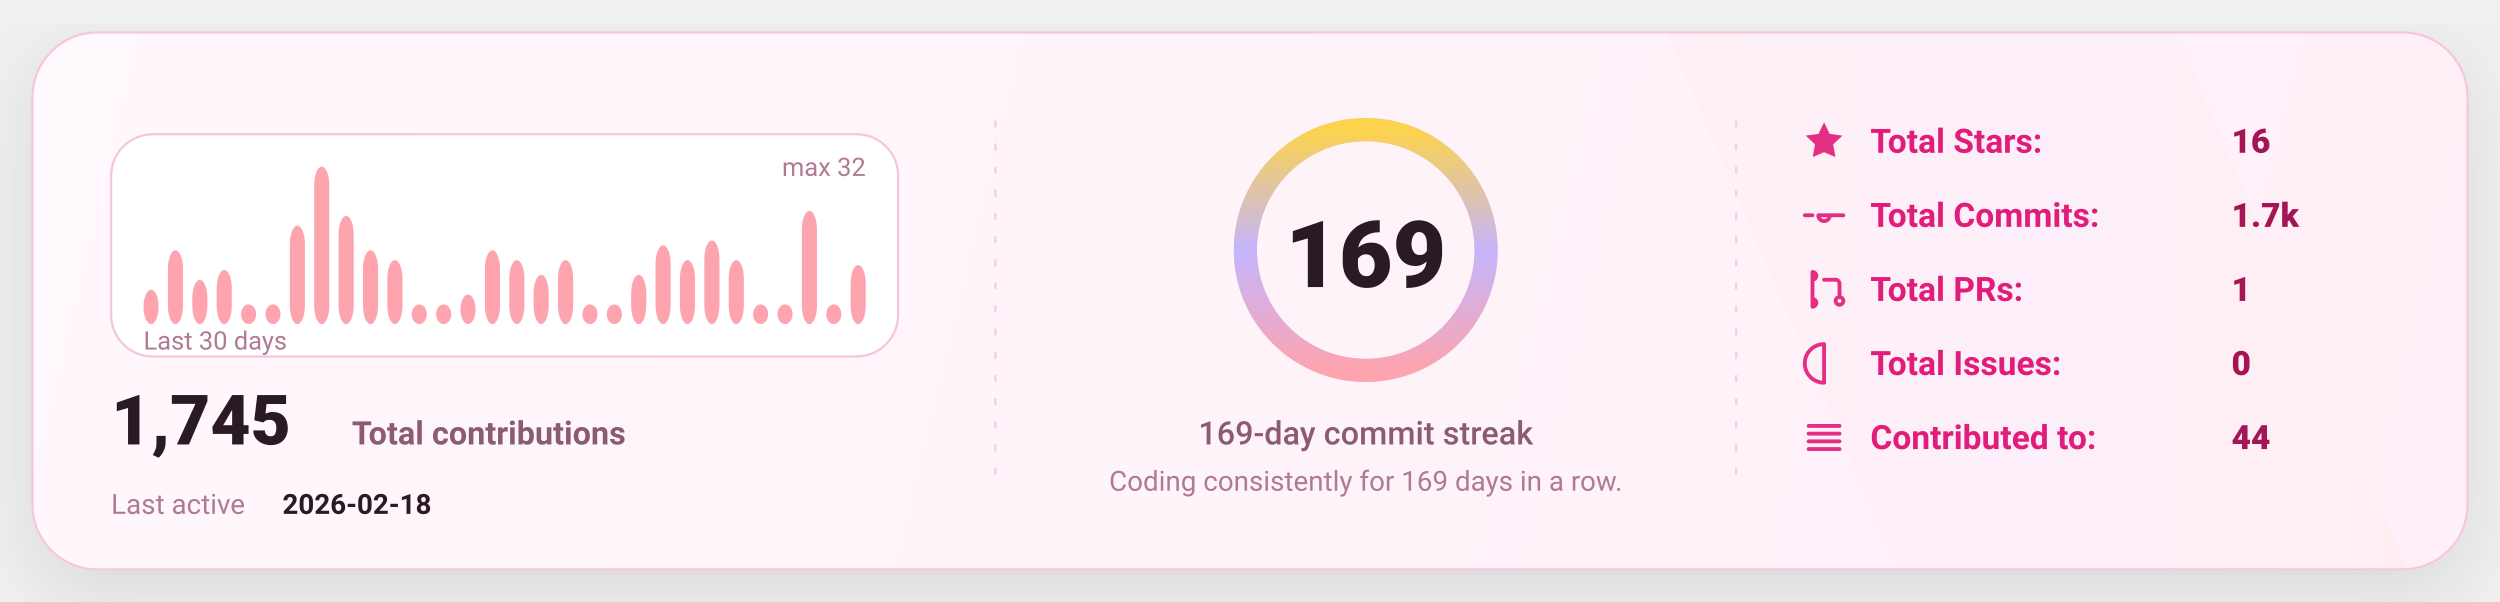
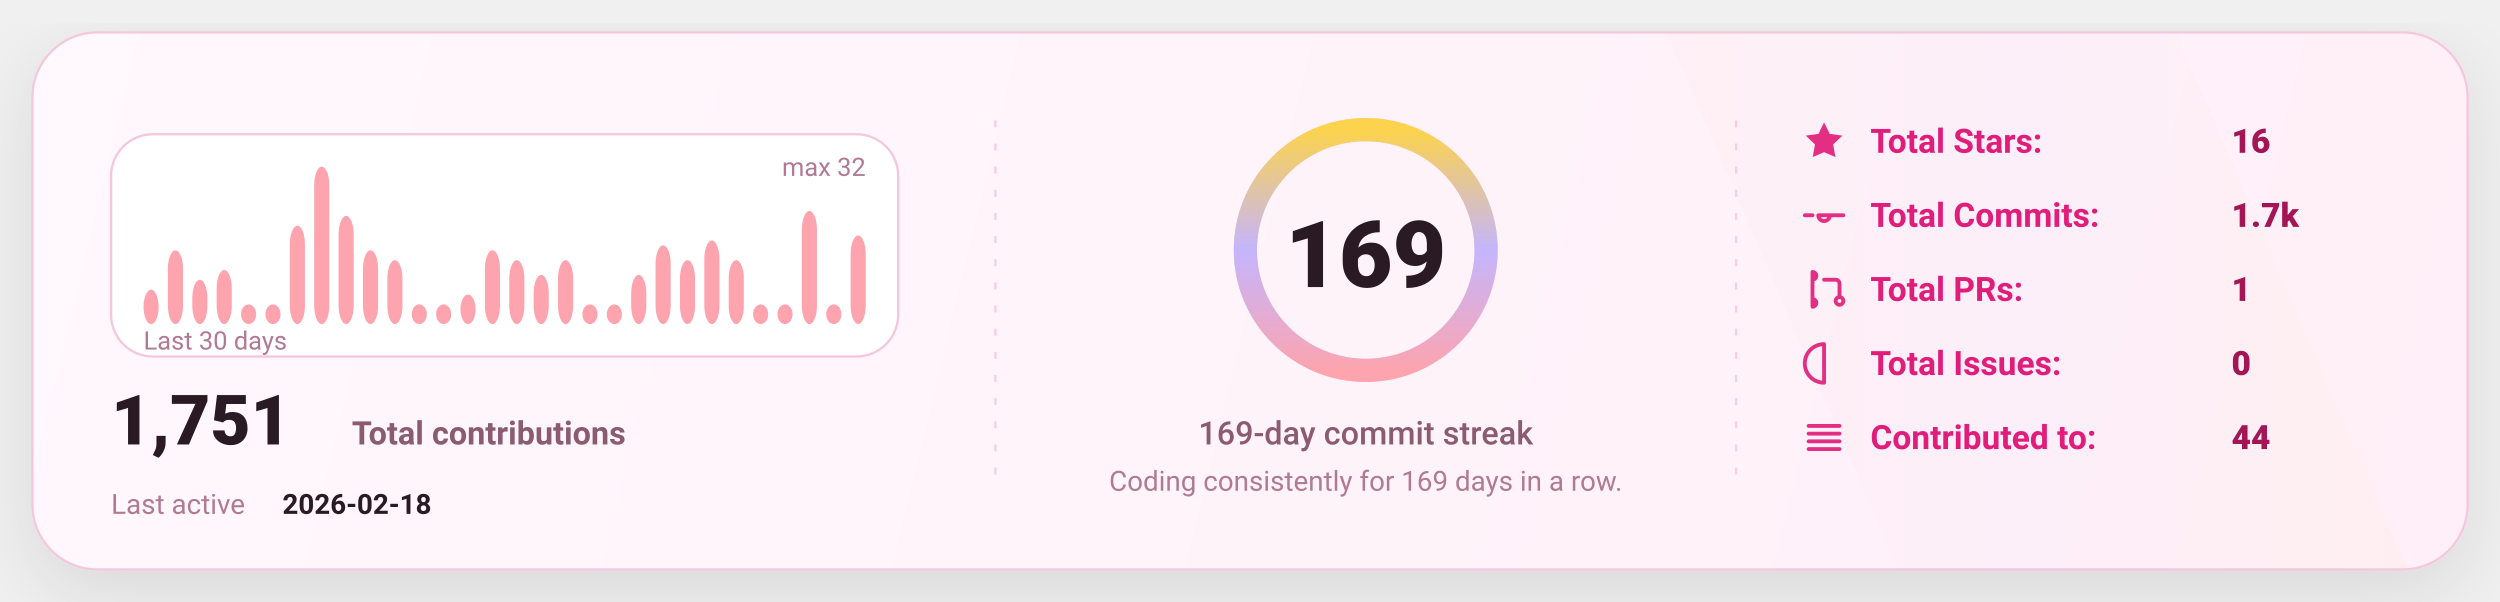
<svg xmlns="http://www.w3.org/2000/svg" width="1080" height="260" viewBox="0 0 1080 260" fill="none" role="img" aria-label="GitHub stats card">
  <defs>
    <linearGradient id="bg" x1="0" y1="0" x2="1080" y2="260" gradientUnits="userSpaceOnUse">
      <stop stop-color="#FFF8FC" />
      <stop offset="1" stop-color="#FFEFF8" />
    </linearGradient>
    <linearGradient id="accent" x1="0" y1="0" x2="1" y2="0">
      <stop offset="0" stop-color="#FDA4AF" />
      <stop offset="0.5" stop-color="#C4B5FD" />
      <stop offset="1" stop-color="#FCD34D" />
    </linearGradient>
    <linearGradient id="chartFill" x1="0" y1="0" x2="0" y2="1">
      <stop stop-color="#FDA4AF" stop-opacity="0.18" />
      <stop offset="1" stop-color="#FDA4AF" stop-opacity="0" />
    </linearGradient>
    <filter id="shadow" x="-20%" y="-20%" width="140%" height="140%">
      <feDropShadow dx="0" dy="10" stdDeviation="16" flood-color="#000000" flood-opacity="0.1" />
    </filter>
    <style>
      text { font-family: "Comic Sans MS","Trebuchet MS","Segoe UI",system-ui,-apple-system,Roboto,Helvetica,Arial,sans-serif; dominant-baseline: alphabetic; }
    </style>
  </defs>
  <rect x="14" y="14" width="1052" height="232" rx="28" fill="url(#bg)" stroke="#F4C7DD" stroke-width="1" filter="url(#shadow)" />
  <path d="M720 14     L940 14     L1040 246     L820 246 Z" fill="url(#accent)" opacity="0.04" />
  <line x1="430" y1="52" x2="430" y2="208" stroke="#F4C7DD" stroke-width="1" stroke-dasharray="3 7" opacity="0.85" />
  <line x1="430" y1="52" x2="430" y2="208" stroke="url(#accent)" stroke-width="1.4" stroke-dasharray="2 7" opacity="0.65" />
  <line x1="750" y1="52" x2="750" y2="208" stroke="#F4C7DD" stroke-width="1" stroke-dasharray="3 7" opacity="0.85" />
  <line x1="750" y1="52" x2="750" y2="208" stroke="url(#accent)" stroke-width="1.4" stroke-dasharray="2 7" opacity="0.65" />
  <g transform="translate(48,58)">
    <rect x="0" y="0" width="340" height="96" rx="18" fill="#FFFFFF" stroke="#F4C7DD" />
    <rect x="14.00" y="67.13" width="6.53" height="14.88" rx="8.00" fill="#FDA4AF" />
    <rect x="24.53" y="50.13" width="6.53" height="31.88" rx="8.00" fill="#FDA4AF" />
    <rect x="35.07" y="62.88" width="6.53" height="19.13" rx="8.00" fill="#FDA4AF" />
    <rect x="45.60" y="58.63" width="6.53" height="23.38" rx="8.00" fill="#FDA4AF" />
    <rect x="56.13" y="73.50" width="6.53" height="8.50" rx="8.00" fill="#FDA4AF" />
    <rect x="66.67" y="73.50" width="6.53" height="8.50" rx="8.00" fill="#FDA4AF" />
    <rect x="77.20" y="39.50" width="6.53" height="42.50" rx="8.00" fill="#FDA4AF" />
    <rect x="87.73" y="14.00" width="6.53" height="68.00" rx="8.00" fill="#FDA4AF" />
    <rect x="98.27" y="35.25" width="6.53" height="46.75" rx="8.00" fill="#FDA4AF" />
    <rect x="108.80" y="50.13" width="6.53" height="31.88" rx="8.00" fill="#FDA4AF" />
    <rect x="119.33" y="54.38" width="6.53" height="27.63" rx="8.00" fill="#FDA4AF" />
    <rect x="129.87" y="73.50" width="6.53" height="8.50" rx="8.00" fill="#FDA4AF" />
    <rect x="140.40" y="73.50" width="6.53" height="8.50" rx="8.00" fill="#FDA4AF" />
    <rect x="150.93" y="69.25" width="6.53" height="12.75" rx="8.00" fill="#FDA4AF" />
    <rect x="161.47" y="50.13" width="6.53" height="31.88" rx="8.00" fill="#FDA4AF" />
    <rect x="172.00" y="54.38" width="6.53" height="27.63" rx="8.00" fill="#FDA4AF" />
    <rect x="182.53" y="60.75" width="6.53" height="21.25" rx="8.00" fill="#FDA4AF" />
    <rect x="193.07" y="54.38" width="6.53" height="27.63" rx="8.00" fill="#FDA4AF" />
    <rect x="203.60" y="73.50" width="6.53" height="8.50" rx="8.00" fill="#FDA4AF" />
    <rect x="214.13" y="73.50" width="6.53" height="8.50" rx="8.00" fill="#FDA4AF" />
    <rect x="224.67" y="60.75" width="6.53" height="21.25" rx="8.00" fill="#FDA4AF" />
    <rect x="235.20" y="48.00" width="6.53" height="34.00" rx="8.00" fill="#FDA4AF" />
    <rect x="245.73" y="54.38" width="6.53" height="27.63" rx="8.00" fill="#FDA4AF" />
    <rect x="256.27" y="45.88" width="6.53" height="36.13" rx="8.00" fill="#FDA4AF" />
    <rect x="266.80" y="54.38" width="6.53" height="27.63" rx="8.00" fill="#FDA4AF" />
    <rect x="277.33" y="73.50" width="6.53" height="8.50" rx="8.00" fill="#FDA4AF" />
    <rect x="287.87" y="73.50" width="6.53" height="8.50" rx="8.00" fill="#FDA4AF" />
    <rect x="298.40" y="33.13" width="6.53" height="48.88" rx="8.00" fill="#FDA4AF" />
    <rect x="308.93" y="73.50" width="6.53" height="8.50" rx="8.00" fill="#FDA4AF" />
-     <rect x="319.47" y="56.50" width="6.53" height="25.50" rx="8.00" fill="#FDA4AF" />
+     <rect x="319.47" y="43.75" width="6.53" height="38.25" rx="8.00" fill="#FDA4AF" />
    <text x="14" y="93.00" fill="#B07A93" font-size="11">
      Last 30 days
    </text>
    <text x="326.00" y="18" text-anchor="end" fill="#B07A93" font-size="11">
      max 32
    </text>
    <g transform="translate(0,134)">
      <text x="0" y="0" fill="#2A1A23" font-size="30" font-weight="820">
-         1,745
+         1,751
      </text>
      <text x="104" y="0" fill="#8B5B72" font-size="14" font-weight="650">
        Total contributions
      </text>
      <text x="0" y="30" fill="#B07A93" font-size="12">
        Last active
      </text>
      <text x="74" y="30" fill="#2A1A23" font-size="12" font-weight="700">
        2026-02-18
      </text>
    </g>
  </g>
  <g>
    <circle cx="590" cy="108" r="52" stroke="#F4C7DD" stroke-width="10" />
    <circle cx="590" cy="108" r="52" stroke="url(#accent)" stroke-width="10" stroke-linecap="round" stroke-dasharray="326.73 326.73" transform="rotate(-90 590 108)" />
    <text x="590" y="124.00" text-anchor="middle" fill="#2A1A23" font-size="40" font-weight="900">
      169
    </text>
    <text x="590" y="192.00" text-anchor="middle" fill="#8B5B72" font-size="14" font-weight="450">
      169-day commit streak
    </text>
    <text x="590" y="212.00" text-anchor="middle" fill="#B07A93" font-size="12" font-weight="420">
      Coding consistently for 169 days in a row.
    </text>
  </g>
  <g transform="translate(778,66)">
    <g transform="translate(0,0)">
      <g transform="translate(0,-15)">
        <svg x="0" y="0" width="20" height="20" viewBox="0 0 24 24" fill="none">
          <path d="M12 2.2l2.9 6 6.6.9-4.8 4.6 1.2 6.5L12 17.7 6.1 20.2l1.2-6.5-4.8-4.6 6.6-.9L12 2.2z" fill="#E11D7B" opacity="0.92" />
        </svg>
      </g>
      <text x="30" y="0" fill="#E11D7B" font-size="14.5" font-weight="650">
            Total Stars:
          </text>
      <text x="186" y="0" fill="#A31555" font-size="14.5" font-weight="850">
            16
          </text>
    </g>
    <g transform="translate(0,32)">
      <g transform="translate(0,-15)">
        <svg x="0" y="0" width="20" height="20" viewBox="0 0 24 24" fill="none">
          <path d="M9 12a3 3 0 1 0 6 0Zm-7 0h4m8 0h8" stroke="#E11D7B" stroke-width="2" stroke-linecap="round" stroke-linejoin="round" opacity="0.92" />
        </svg>
      </g>
      <text x="30" y="0" fill="#E11D7B" font-size="14.5" font-weight="650">
            Total Commits:
          </text>
      <text x="186" y="0" fill="#A31555" font-size="14.5" font-weight="850">
            1.7k
          </text>
    </g>
    <g transform="translate(0,64)">
      <g transform="translate(0,-15)">
        <svg x="0" y="0" width="20" height="20" viewBox="0 0 24 24" fill="none">
          <path d="M6 4v16m0-13a2 2 0 1 0 0-4Zm0 14a2 2 0 1 0 0-4Zm6-14h6a2 2 0 0 1 2 2v7m0 0a2 2 0 1 0 0 4 2 2 0 0 0 0-4Z" stroke="#E11D7B" stroke-width="2" stroke-linecap="round" stroke-linejoin="round" opacity="0.92" />
        </svg>
      </g>
      <text x="30" y="0" fill="#E11D7B" font-size="14.5" font-weight="650">
            Total PRs:
          </text>
      <text x="186" y="0" fill="#A31555" font-size="14.5" font-weight="850">
            1
          </text>
    </g>
    <g transform="translate(0,96)">
      <g transform="translate(0,-15)">
        <svg x="0" y="0" width="20" height="20" viewBox="0 0 24 24" fill="none">
          <path d="M12 2a10 10 0 1 0 0 20Zm0 6v6m0 4h.01" stroke="#E11D7B" stroke-width="2" stroke-linecap="round" stroke-linejoin="round" opacity="0.92" />
        </svg>
      </g>
      <text x="30" y="0" fill="#E11D7B" font-size="14.5" font-weight="650">
            Total Issues:
          </text>
      <text x="186" y="0" fill="#A31555" font-size="14.5" font-weight="850">
            0
          </text>
    </g>
    <g transform="translate(0,128)">
      <g transform="translate(0,-15)">
        <svg x="0" y="0" width="20" height="20" viewBox="0 0 24 24" fill="none">
          <path d="M4 6h16M4 10h16M4 14h16M4 18h16" stroke="#E11D7B" stroke-width="2" stroke-linecap="round" stroke-linejoin="round" opacity="0.92" />
        </svg>
      </g>
      <text x="30" y="0" fill="#E11D7B" font-size="14.5" font-weight="650">
            Contributed to:
          </text>
      <text x="186" y="0" fill="#A31555" font-size="14.5" font-weight="850">
            44
          </text>
    </g>
  </g>
</svg>
